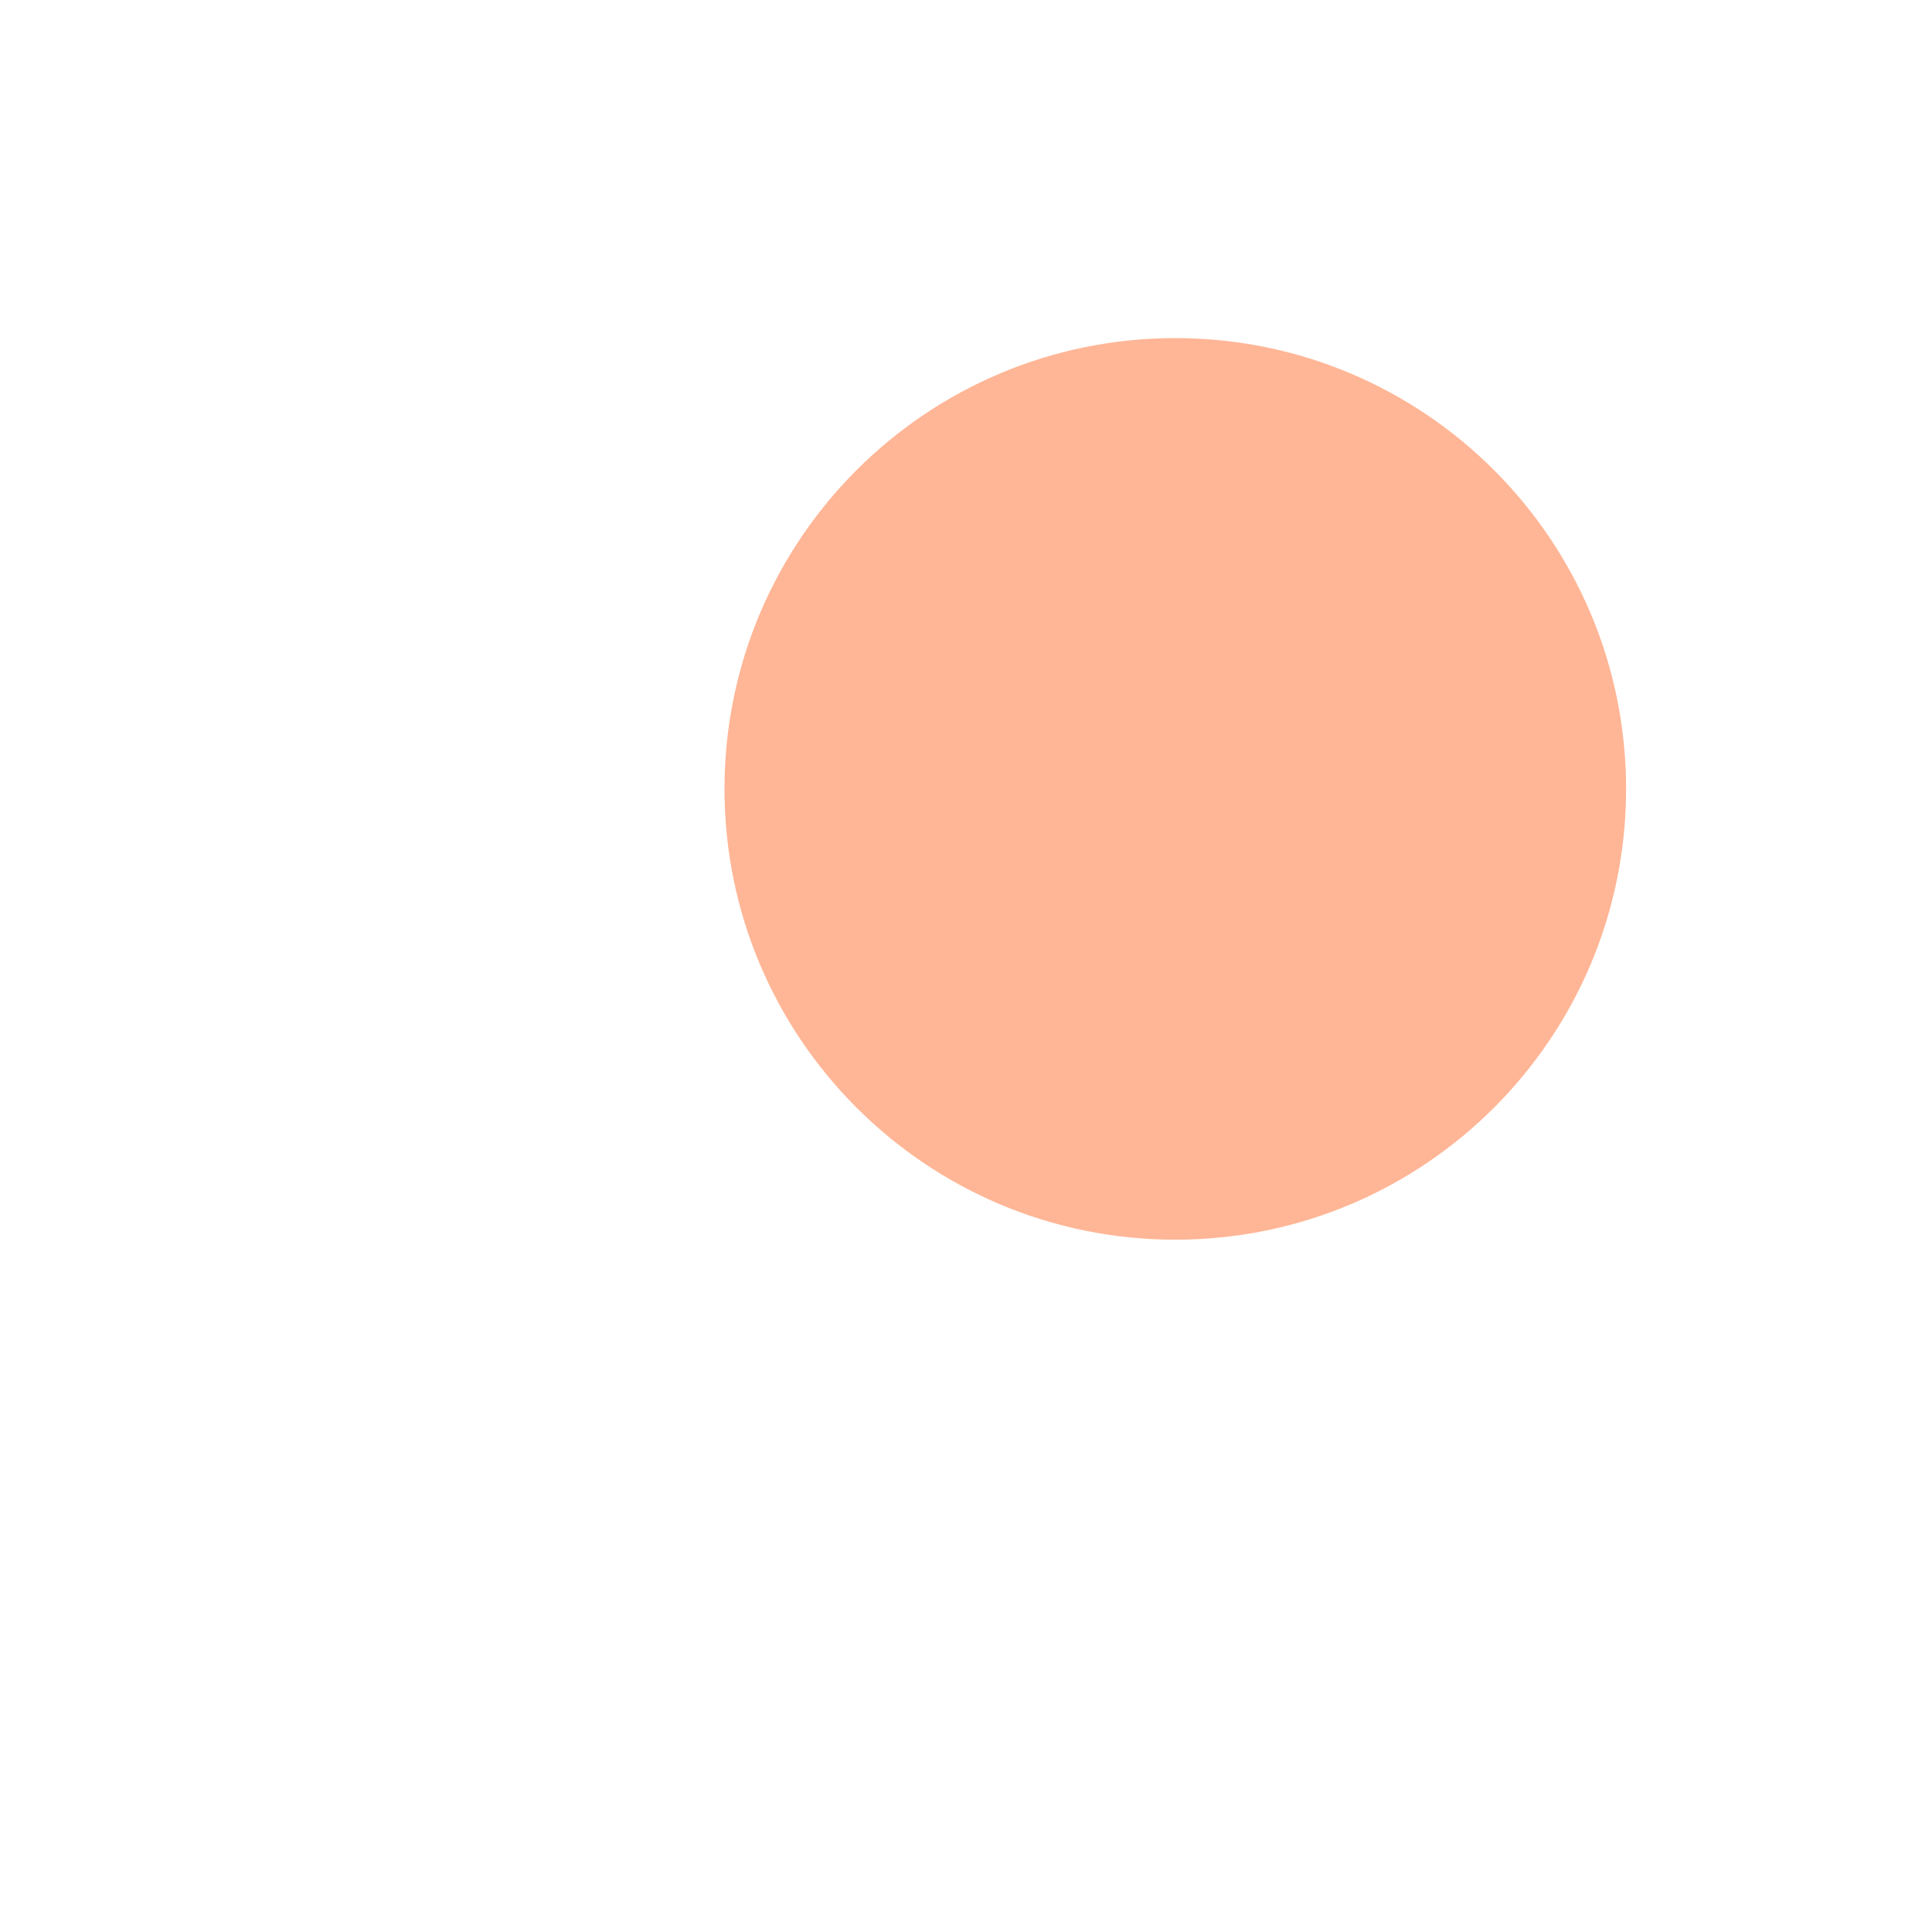
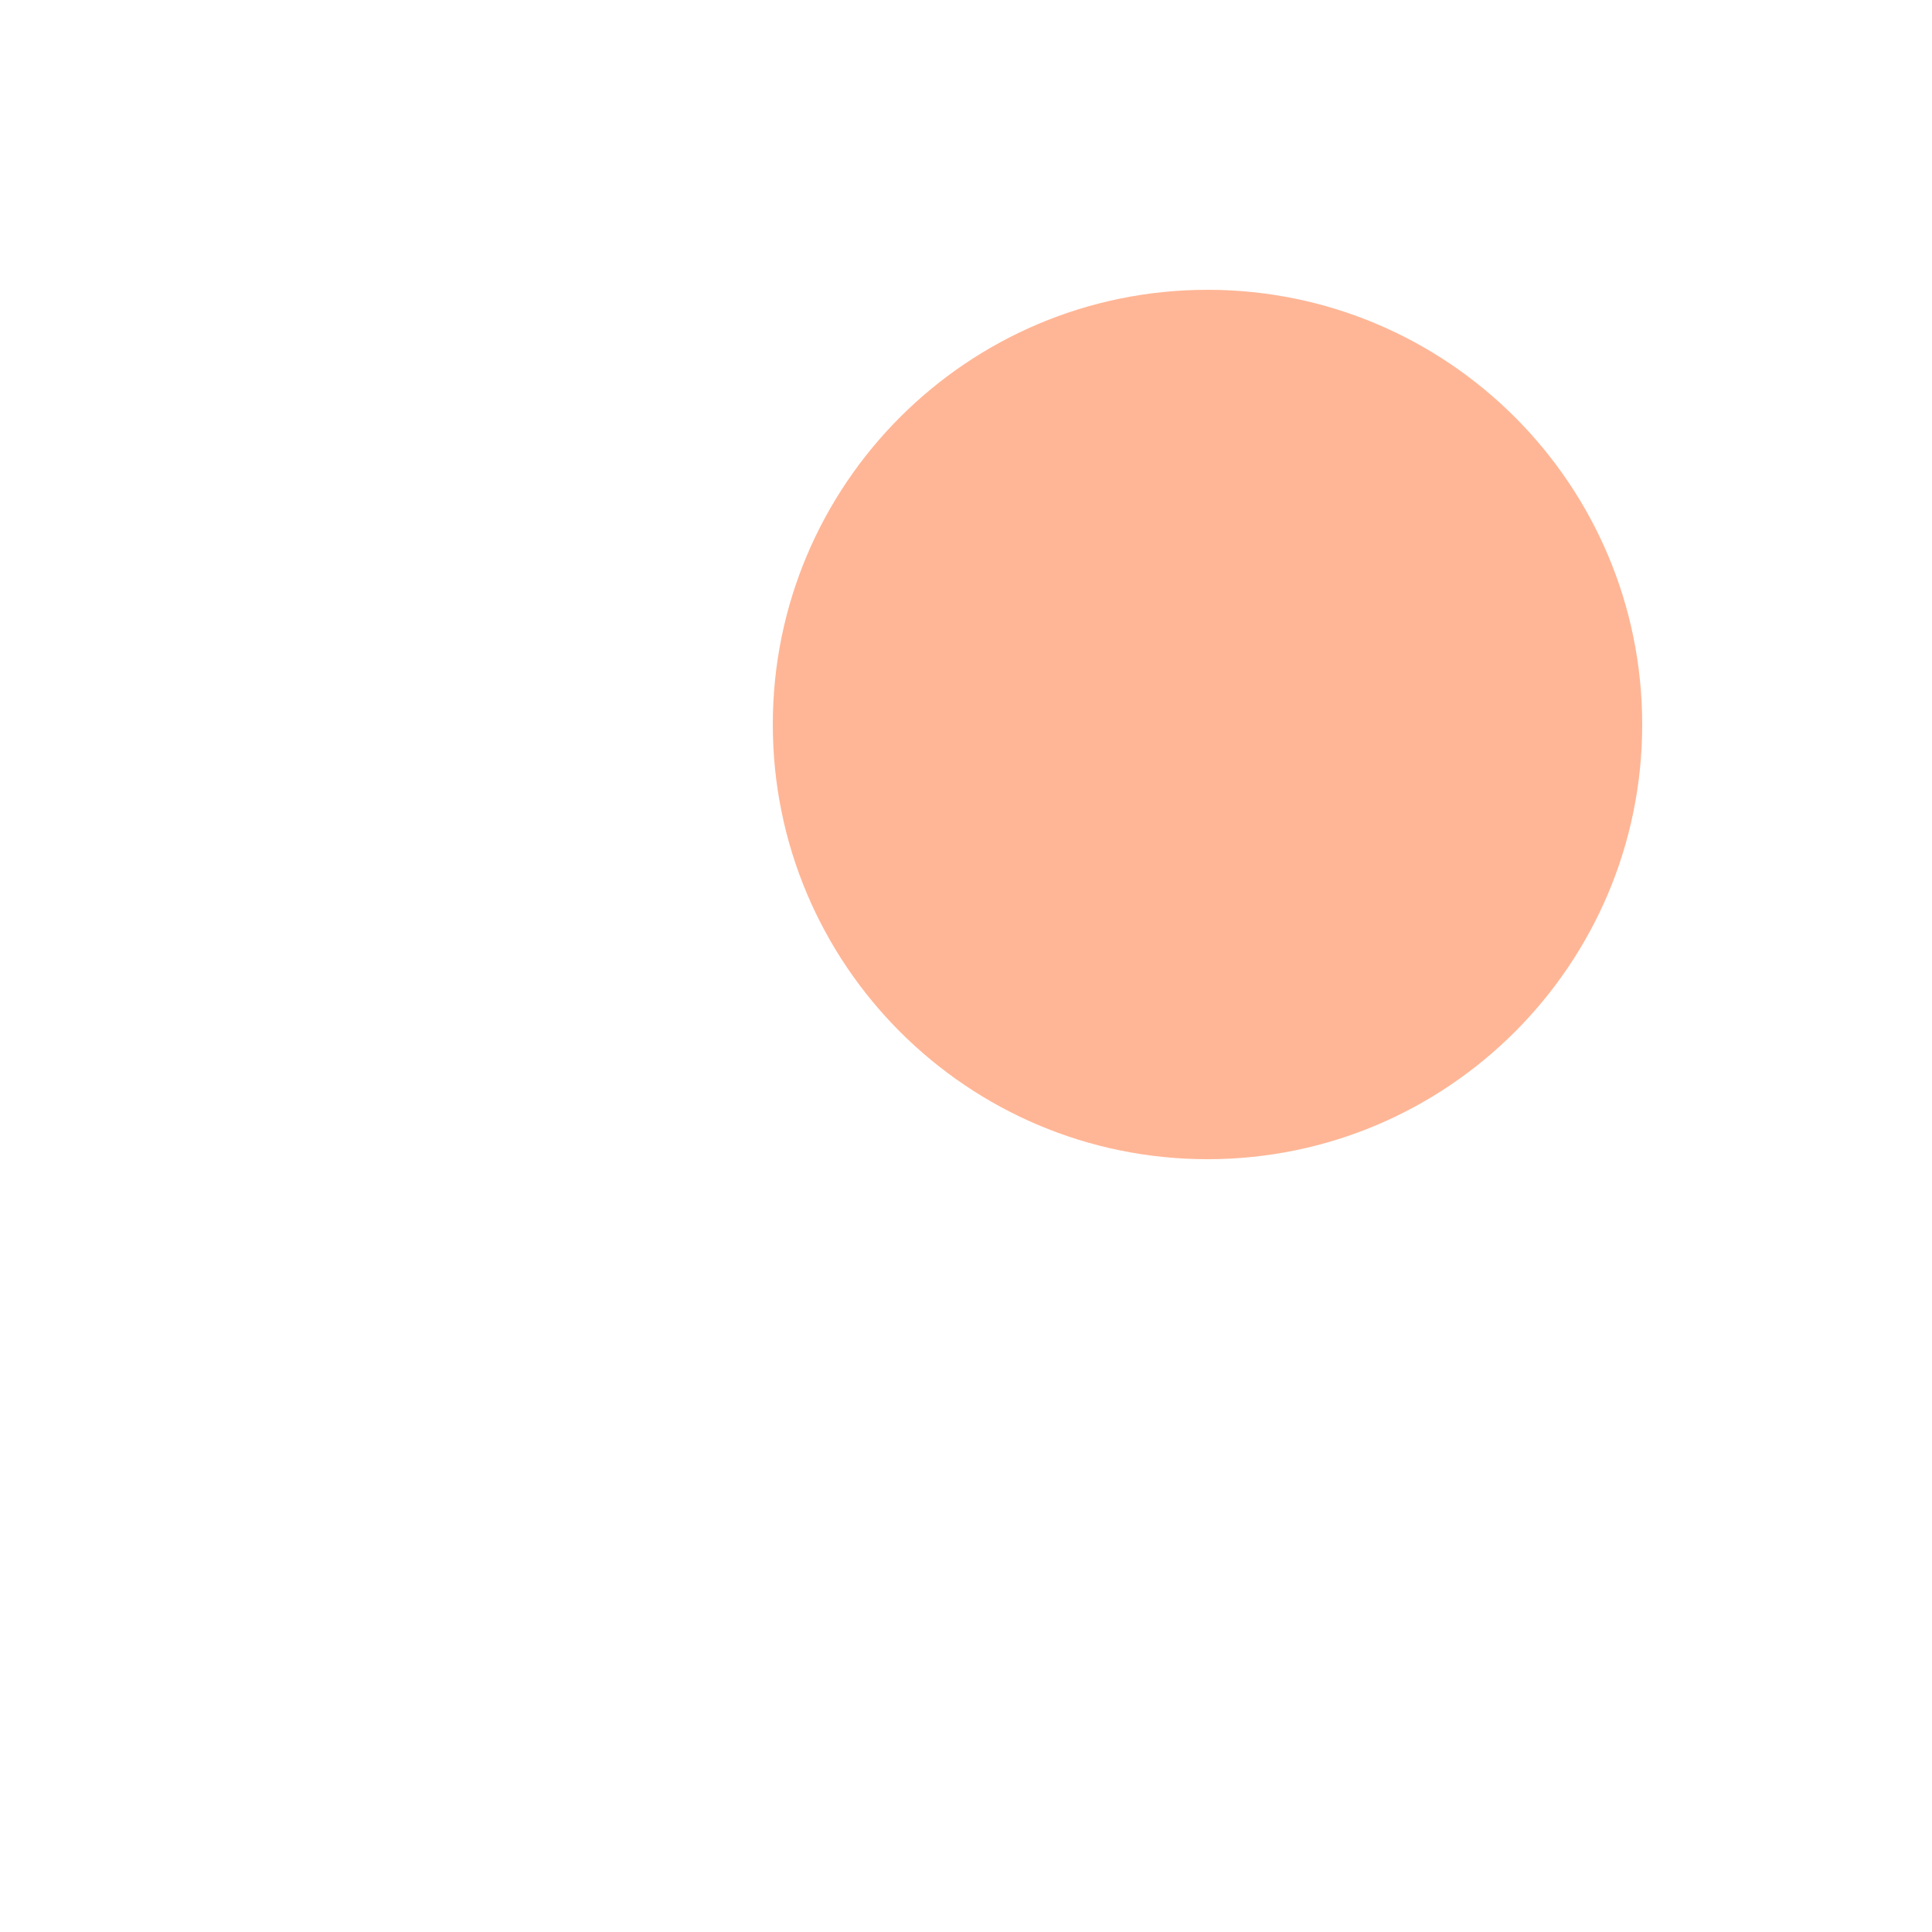
- <svg xmlns="http://www.w3.org/2000/svg" width="1024" height="1024" viewBox="0 0 1024 1024">
-   <circle cx="622.93" cy="418.13" r="238.93" fill="#FFB696" />
+ <svg xmlns="http://www.w3.org/2000/svg" width="1024" height="1024" viewBox="0 0 240 240">
+   <circle cx="150" cy="90" r="54" fill="#FFB696" />
</svg>
